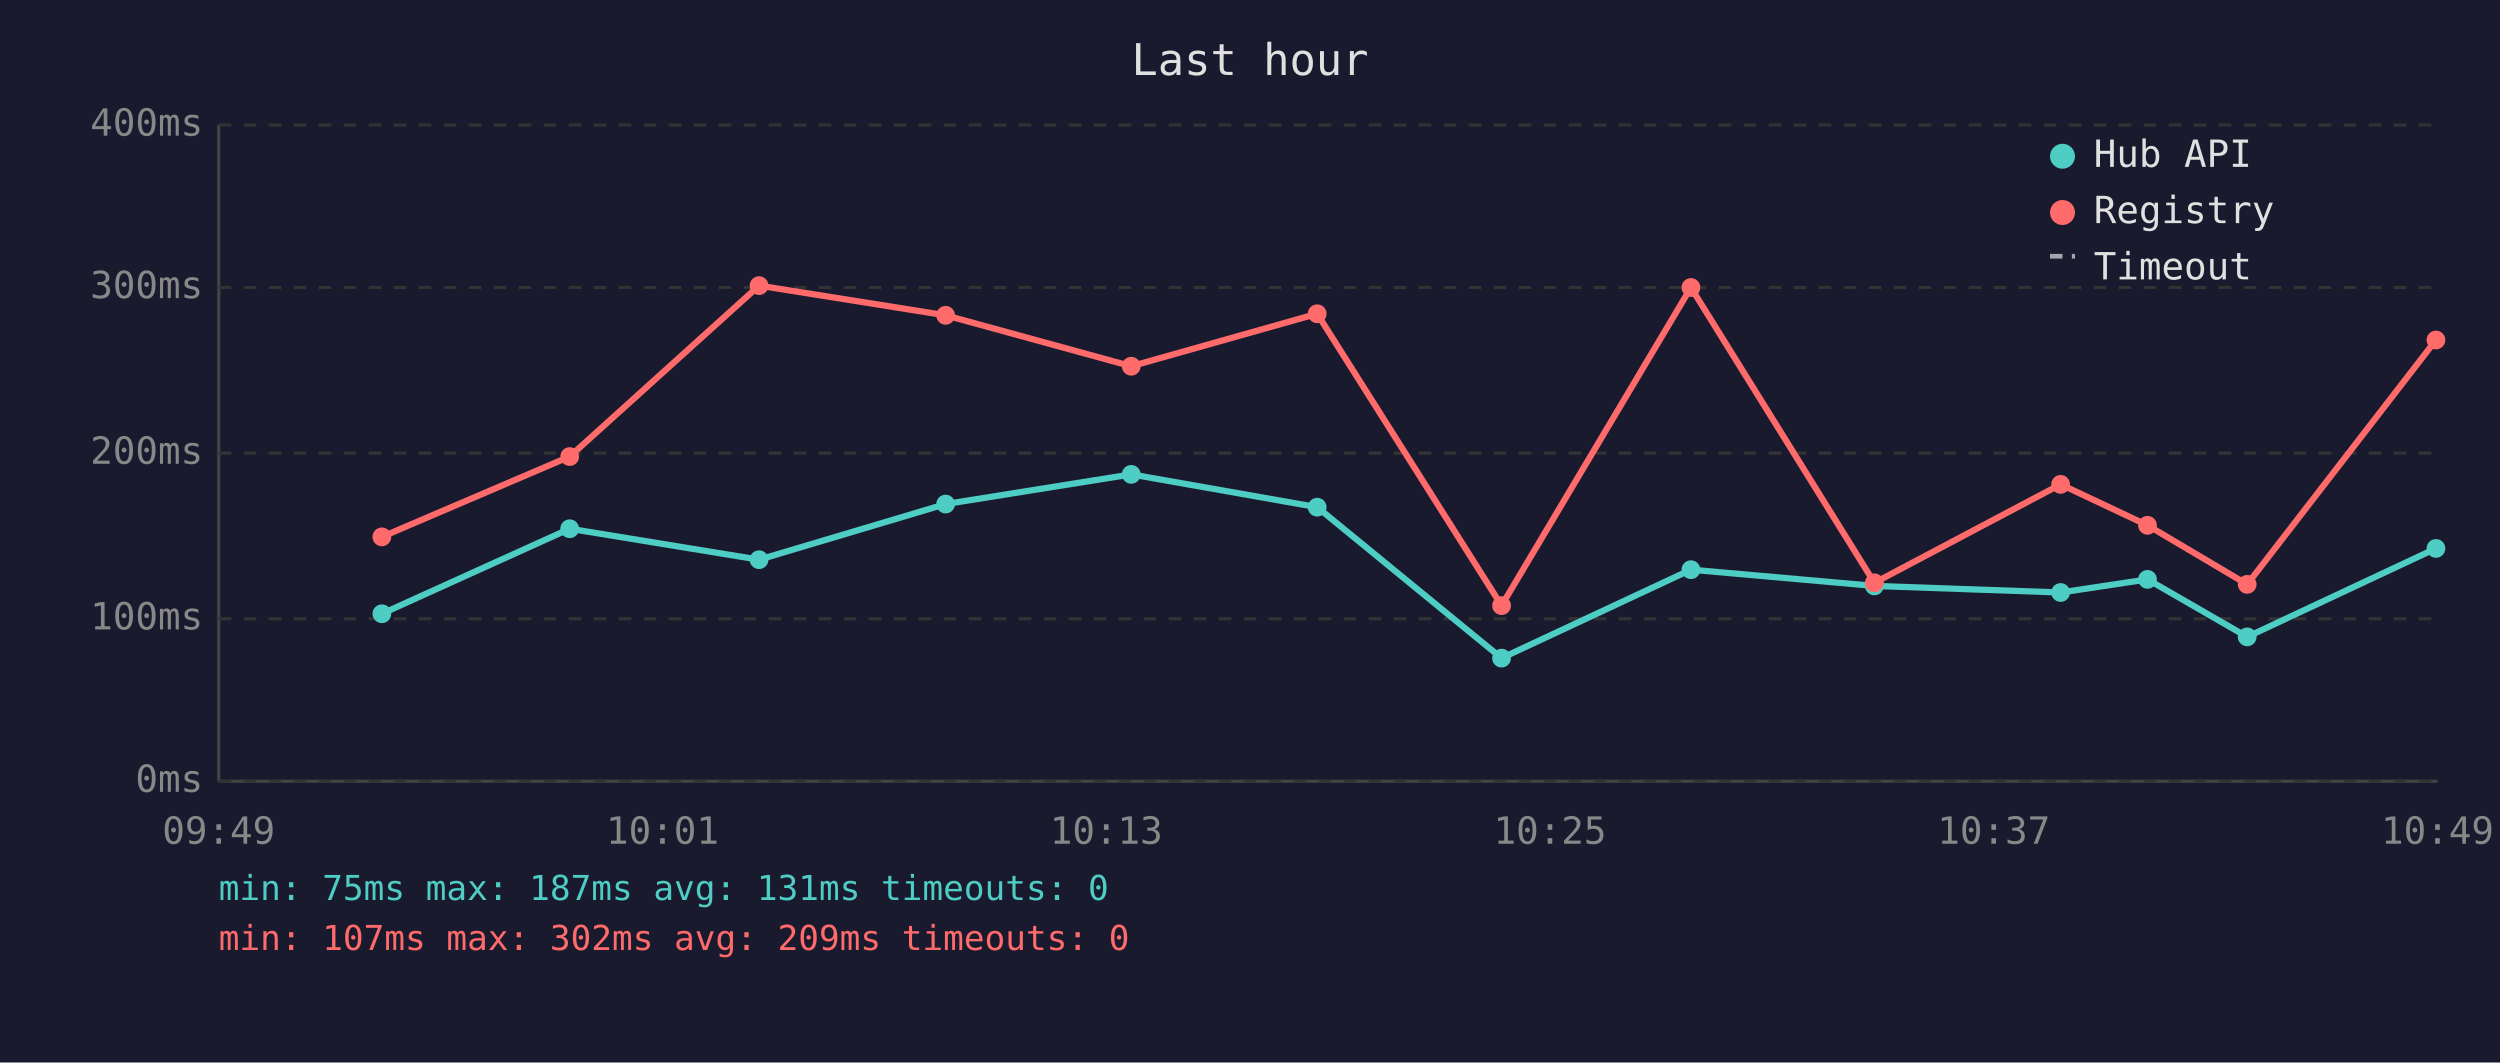
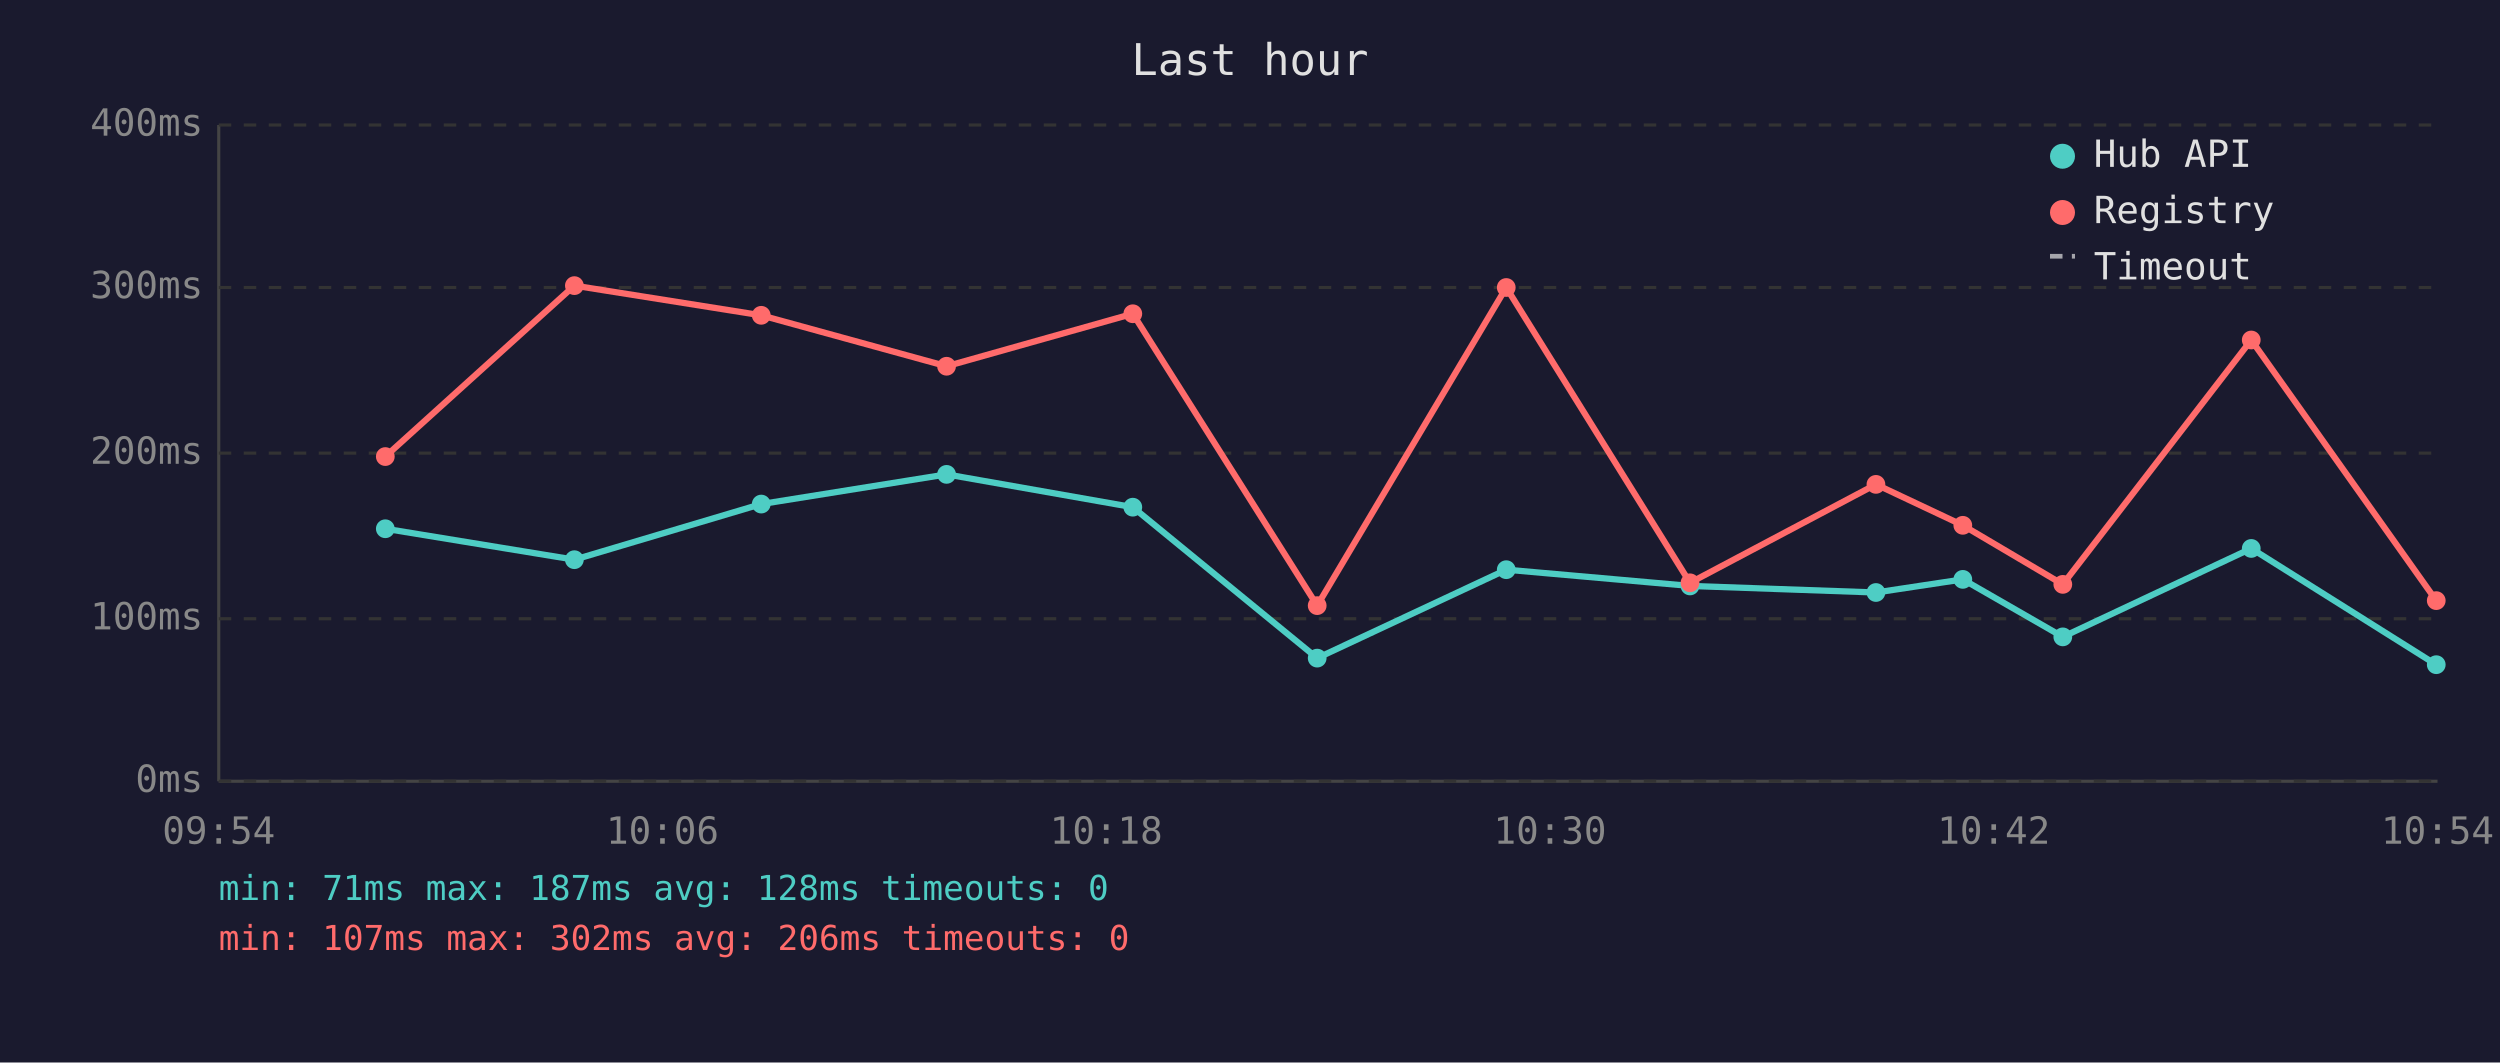
<svg xmlns="http://www.w3.org/2000/svg" viewBox="0 0 800 340" font-family="monospace" font-size="12">
  <rect width="800" height="340" fill="#1a1a2e" />
  <text x="400" y="24" fill="#e0e0e0" font-size="14" text-anchor="middle">Last hour</text>
  <line x1="70" y1="40" x2="70" y2="250" stroke="#444" stroke-width="1" />
  <line x1="70" y1="250" x2="780" y2="250" stroke="#444" stroke-width="1" />
  <line x1="70" y1="250" x2="780" y2="250" stroke="#333" stroke-width="1" stroke-dasharray="4" />
  <text x="65" y="250" fill="#888" text-anchor="end" dominant-baseline="middle">0ms</text>
  <line x1="70" y1="198" x2="780" y2="198" stroke="#333" stroke-width="1" stroke-dasharray="4" />
  <text x="65" y="198" fill="#888" text-anchor="end" dominant-baseline="middle">100ms</text>
  <line x1="70" y1="145" x2="780" y2="145" stroke="#333" stroke-width="1" stroke-dasharray="4" />
  <text x="65" y="145" fill="#888" text-anchor="end" dominant-baseline="middle">200ms</text>
  <line x1="70" y1="92" x2="780" y2="92" stroke="#333" stroke-width="1" stroke-dasharray="4" />
  <text x="65" y="92" fill="#888" text-anchor="end" dominant-baseline="middle">300ms</text>
  <line x1="70" y1="40" x2="780" y2="40" stroke="#333" stroke-width="1" stroke-dasharray="4" />
  <text x="65" y="40" fill="#888" text-anchor="end" dominant-baseline="middle">400ms</text>
-   <text x="70" y="270" fill="#888" text-anchor="middle">09:49</text>
-   <text x="212" y="270" fill="#888" text-anchor="middle">10:01</text>
-   <text x="354" y="270" fill="#888" text-anchor="middle">10:13</text>
-   <text x="496" y="270" fill="#888" text-anchor="middle">10:25</text>
-   <text x="638" y="270" fill="#888" text-anchor="middle">10:37</text>
-   <text x="780" y="270" fill="#888" text-anchor="middle">10:49</text>
-   <polyline points="122.2,196.4 182.3,169.2 242.9,179.1 302.6,161.3 362.0,151.8 421.5,162.3 480.5,210.6 541.1,182.3 599.8,187.5 659.4,189.6 687.2,185.4 719.1,203.8 779.5,175.5" fill="none" stroke="#4ecdc4" stroke-width="2" opacity="1" />
-   <circle cx="122.2" cy="196.4" r="3" fill="#4ecdc4" />
-   <circle cx="182.3" cy="169.2" r="3" fill="#4ecdc4" />
-   <circle cx="242.9" cy="179.1" r="3" fill="#4ecdc4" />
-   <circle cx="302.6" cy="161.3" r="3" fill="#4ecdc4" />
-   <circle cx="362.0" cy="151.8" r="3" fill="#4ecdc4" />
-   <circle cx="421.5" cy="162.3" r="3" fill="#4ecdc4" />
-   <circle cx="480.5" cy="210.6" r="3" fill="#4ecdc4" />
-   <circle cx="541.1" cy="182.3" r="3" fill="#4ecdc4" />
-   <circle cx="599.8" cy="187.5" r="3" fill="#4ecdc4" />
-   <circle cx="659.4" cy="189.6" r="3" fill="#4ecdc4" />
-   <circle cx="687.2" cy="185.4" r="3" fill="#4ecdc4" />
-   <circle cx="719.1" cy="203.8" r="3" fill="#4ecdc4" />
-   <circle cx="779.5" cy="175.5" r="3" fill="#4ecdc4" />
-   <polyline points="122.2,171.8 182.3,146.1 242.9,91.4 302.6,100.9 362.0,117.2 421.5,100.4 480.5,193.8 541.1,92.0 599.8,186.5 659.4,155.0 687.2,168.1 719.1,187.0 779.5,108.8" fill="none" stroke="#ff6b6b" stroke-width="2" opacity="1" />
-   <circle cx="122.2" cy="171.8" r="3" fill="#ff6b6b" />
-   <circle cx="182.3" cy="146.1" r="3" fill="#ff6b6b" />
-   <circle cx="242.9" cy="91.4" r="3" fill="#ff6b6b" />
-   <circle cx="302.6" cy="100.9" r="3" fill="#ff6b6b" />
-   <circle cx="362.0" cy="117.2" r="3" fill="#ff6b6b" />
-   <circle cx="421.5" cy="100.4" r="3" fill="#ff6b6b" />
-   <circle cx="480.5" cy="193.8" r="3" fill="#ff6b6b" />
-   <circle cx="541.1" cy="92.0" r="3" fill="#ff6b6b" />
-   <circle cx="599.8" cy="186.5" r="3" fill="#ff6b6b" />
-   <circle cx="659.4" cy="155.0" r="3" fill="#ff6b6b" />
-   <circle cx="687.2" cy="168.1" r="3" fill="#ff6b6b" />
-   <circle cx="719.1" cy="187.0" r="3" fill="#ff6b6b" />
-   <circle cx="779.5" cy="108.8" r="3" fill="#ff6b6b" />
+   <text x="70" y="270" fill="#888" text-anchor="middle">09:54</text>
+   <text x="212" y="270" fill="#888" text-anchor="middle">10:06</text>
+   <text x="354" y="270" fill="#888" text-anchor="middle">10:18</text>
+   <text x="496" y="270" fill="#888" text-anchor="middle">10:30</text>
+   <text x="638" y="270" fill="#888" text-anchor="middle">10:42</text>
+   <text x="780" y="270" fill="#888" text-anchor="middle">10:54</text>
+   <polyline points="123.3,169.2 183.8,179.1 243.6,161.3 302.9,151.8 362.5,162.3 421.5,210.6 482.0,182.3 540.8,187.5 600.3,189.6 628.1,185.4 660.1,203.8 720.4,175.5 779.6,212.7" fill="none" stroke="#4ecdc4" stroke-width="2" opacity="1" />
+   <circle cx="123.3" cy="169.2" r="3" fill="#4ecdc4" />
+   <circle cx="183.8" cy="179.1" r="3" fill="#4ecdc4" />
+   <circle cx="243.6" cy="161.3" r="3" fill="#4ecdc4" />
+   <circle cx="302.9" cy="151.8" r="3" fill="#4ecdc4" />
+   <circle cx="362.5" cy="162.3" r="3" fill="#4ecdc4" />
+   <circle cx="421.5" cy="210.6" r="3" fill="#4ecdc4" />
+   <circle cx="482.0" cy="182.3" r="3" fill="#4ecdc4" />
+   <circle cx="540.8" cy="187.5" r="3" fill="#4ecdc4" />
+   <circle cx="600.3" cy="189.6" r="3" fill="#4ecdc4" />
+   <circle cx="628.1" cy="185.4" r="3" fill="#4ecdc4" />
+   <circle cx="660.1" cy="203.8" r="3" fill="#4ecdc4" />
+   <circle cx="720.4" cy="175.5" r="3" fill="#4ecdc4" />
+   <circle cx="779.6" cy="212.7" r="3" fill="#4ecdc4" />
+   <polyline points="123.3,146.1 183.8,91.4 243.6,100.9 302.9,117.2 362.5,100.4 421.5,193.8 482.0,92.0 540.8,186.5 600.3,155.0 628.1,168.1 660.1,187.0 720.4,108.8 779.6,192.2" fill="none" stroke="#ff6b6b" stroke-width="2" opacity="1" />
+   <circle cx="123.3" cy="146.1" r="3" fill="#ff6b6b" />
+   <circle cx="183.8" cy="91.4" r="3" fill="#ff6b6b" />
+   <circle cx="243.6" cy="100.9" r="3" fill="#ff6b6b" />
+   <circle cx="302.9" cy="117.2" r="3" fill="#ff6b6b" />
+   <circle cx="362.5" cy="100.4" r="3" fill="#ff6b6b" />
+   <circle cx="421.5" cy="193.8" r="3" fill="#ff6b6b" />
+   <circle cx="482.0" cy="92.0" r="3" fill="#ff6b6b" />
+   <circle cx="540.8" cy="186.5" r="3" fill="#ff6b6b" />
+   <circle cx="600.3" cy="155.0" r="3" fill="#ff6b6b" />
+   <circle cx="628.1" cy="168.1" r="3" fill="#ff6b6b" />
+   <circle cx="660.1" cy="187.0" r="3" fill="#ff6b6b" />
+   <circle cx="720.4" cy="108.8" r="3" fill="#ff6b6b" />
+   <circle cx="779.6" cy="192.2" r="3" fill="#ff6b6b" />
  <circle cx="660" cy="50" r="4" fill="#4ecdc4" />
  <text x="670" y="50" fill="#e0e0e0" dominant-baseline="middle">Hub API</text>
  <circle cx="660" cy="68" r="4" fill="#ff6b6b" />
  <text x="670" y="68" fill="#e0e0e0" dominant-baseline="middle">Registry</text>
  <line x1="656" y1="82" x2="664" y2="82" stroke="#e0e0e0" stroke-width="1.5" stroke-dasharray="4,3" opacity="0.7" />
  <text x="670" y="86" fill="#e0e0e0" dominant-baseline="middle">Timeout</text>
-   <text x="70" y="288" fill="#4ecdc4" font-size="11">min: 75ms  max: 187ms  avg: 131ms  timeouts: 0</text>
-   <text x="70" y="304" fill="#ff6b6b" font-size="11">min: 107ms  max: 302ms  avg: 209ms  timeouts: 0</text>
+   <text x="70" y="288" fill="#4ecdc4" font-size="11">min: 71ms  max: 187ms  avg: 128ms  timeouts: 0</text>
+   <text x="70" y="304" fill="#ff6b6b" font-size="11">min: 107ms  max: 302ms  avg: 206ms  timeouts: 0</text>
</svg>
